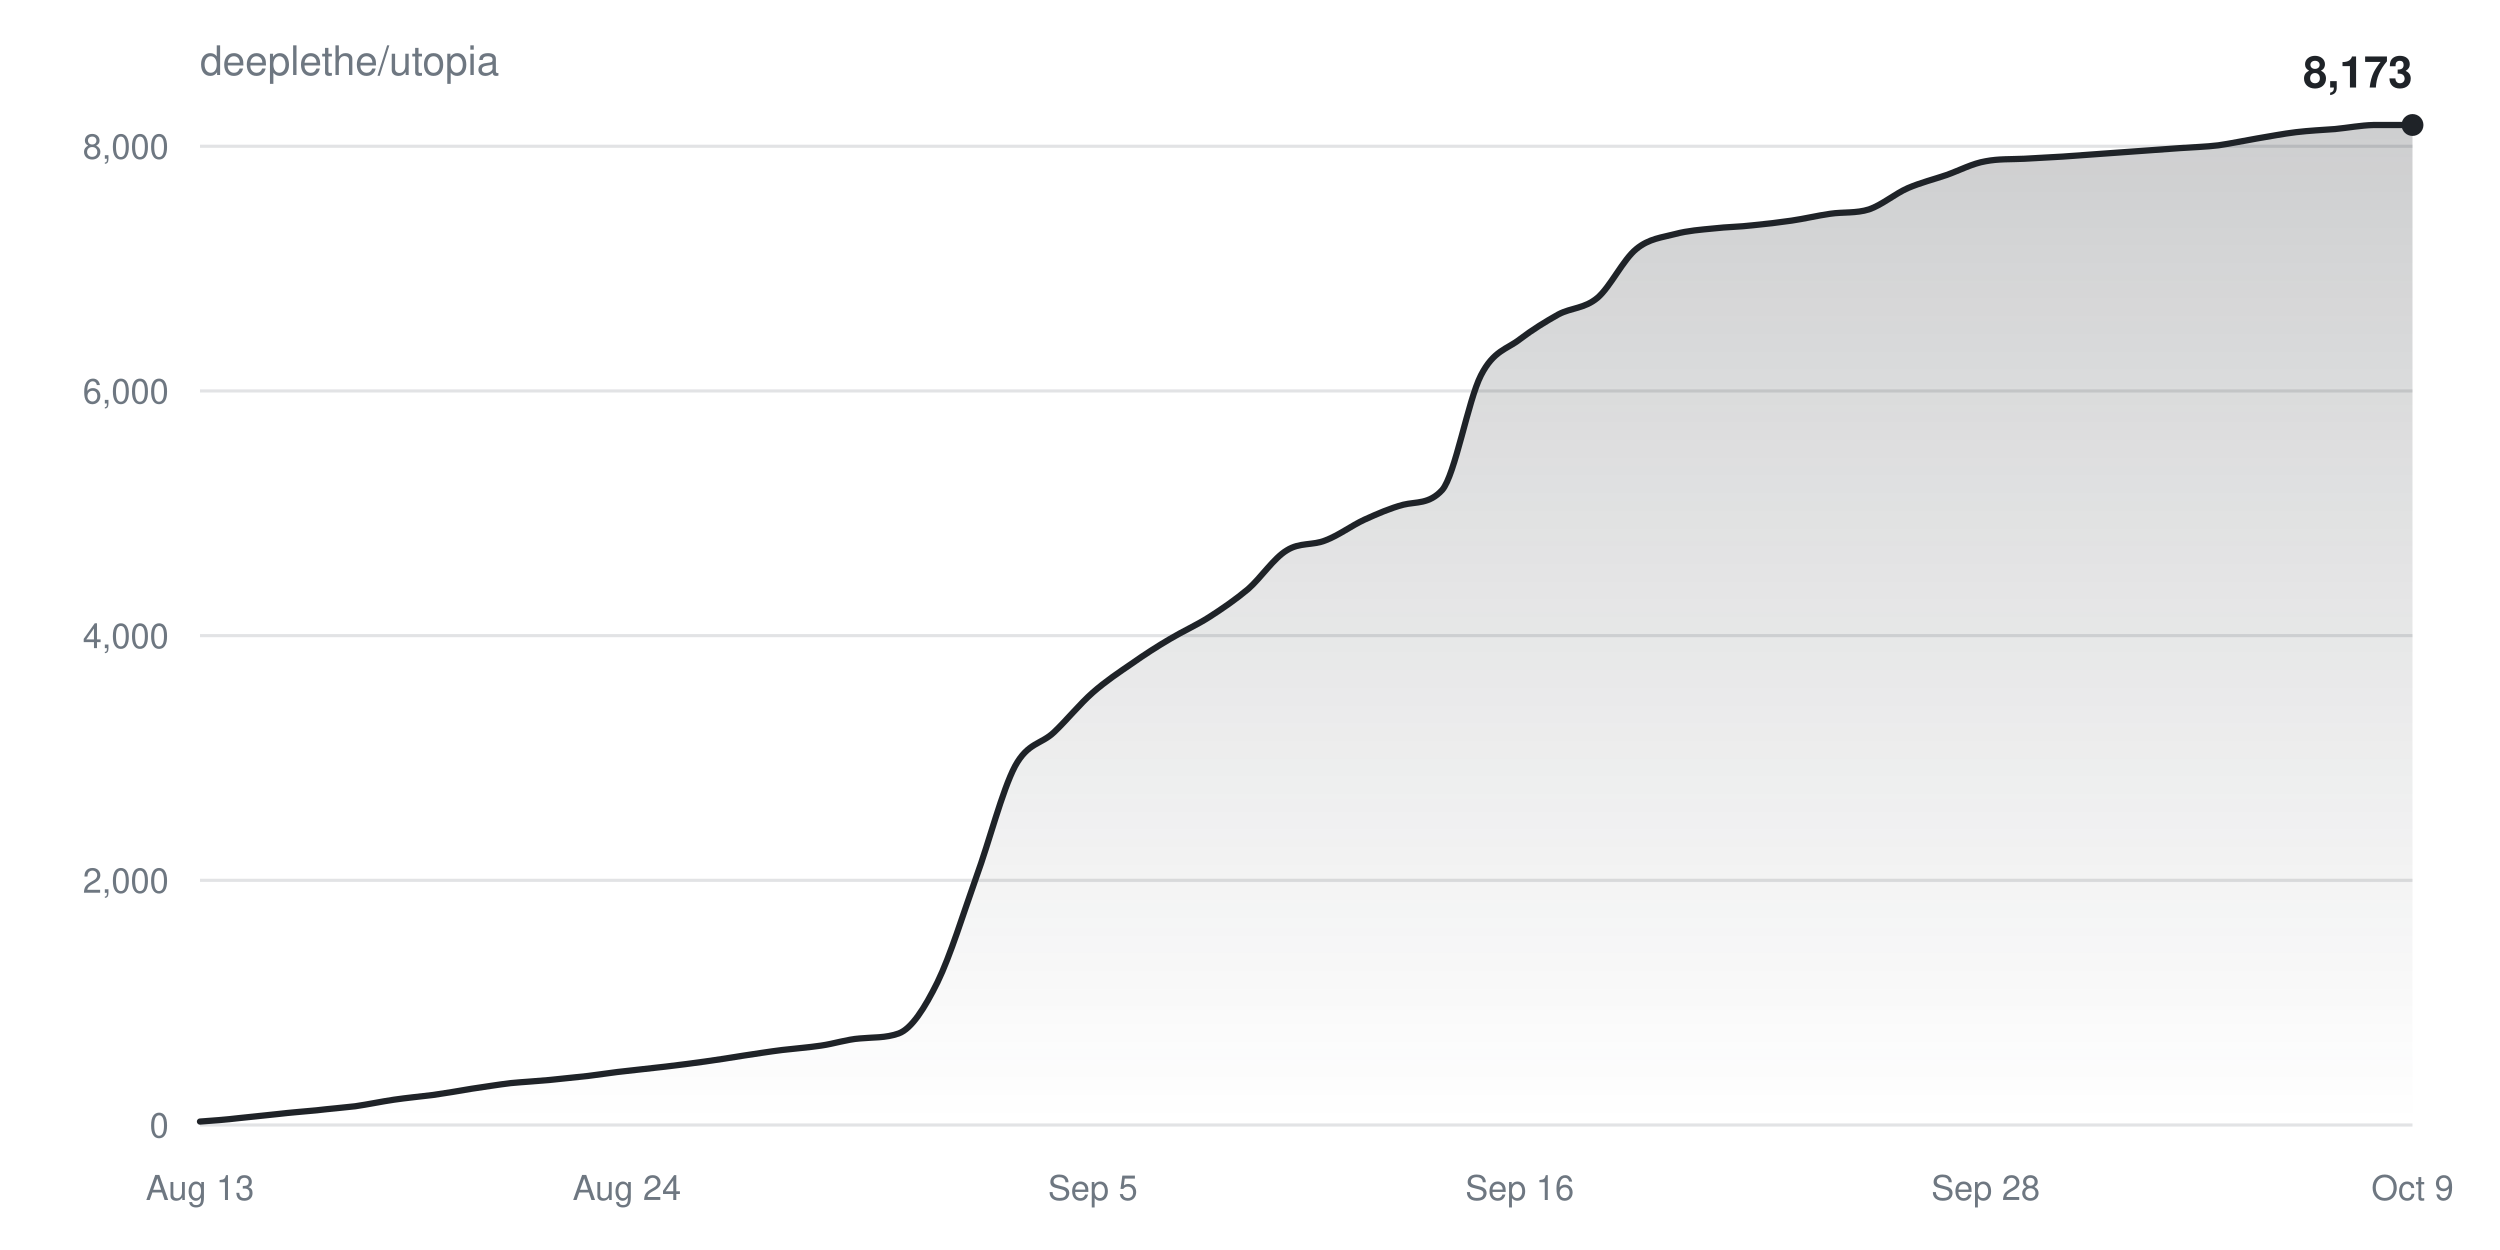
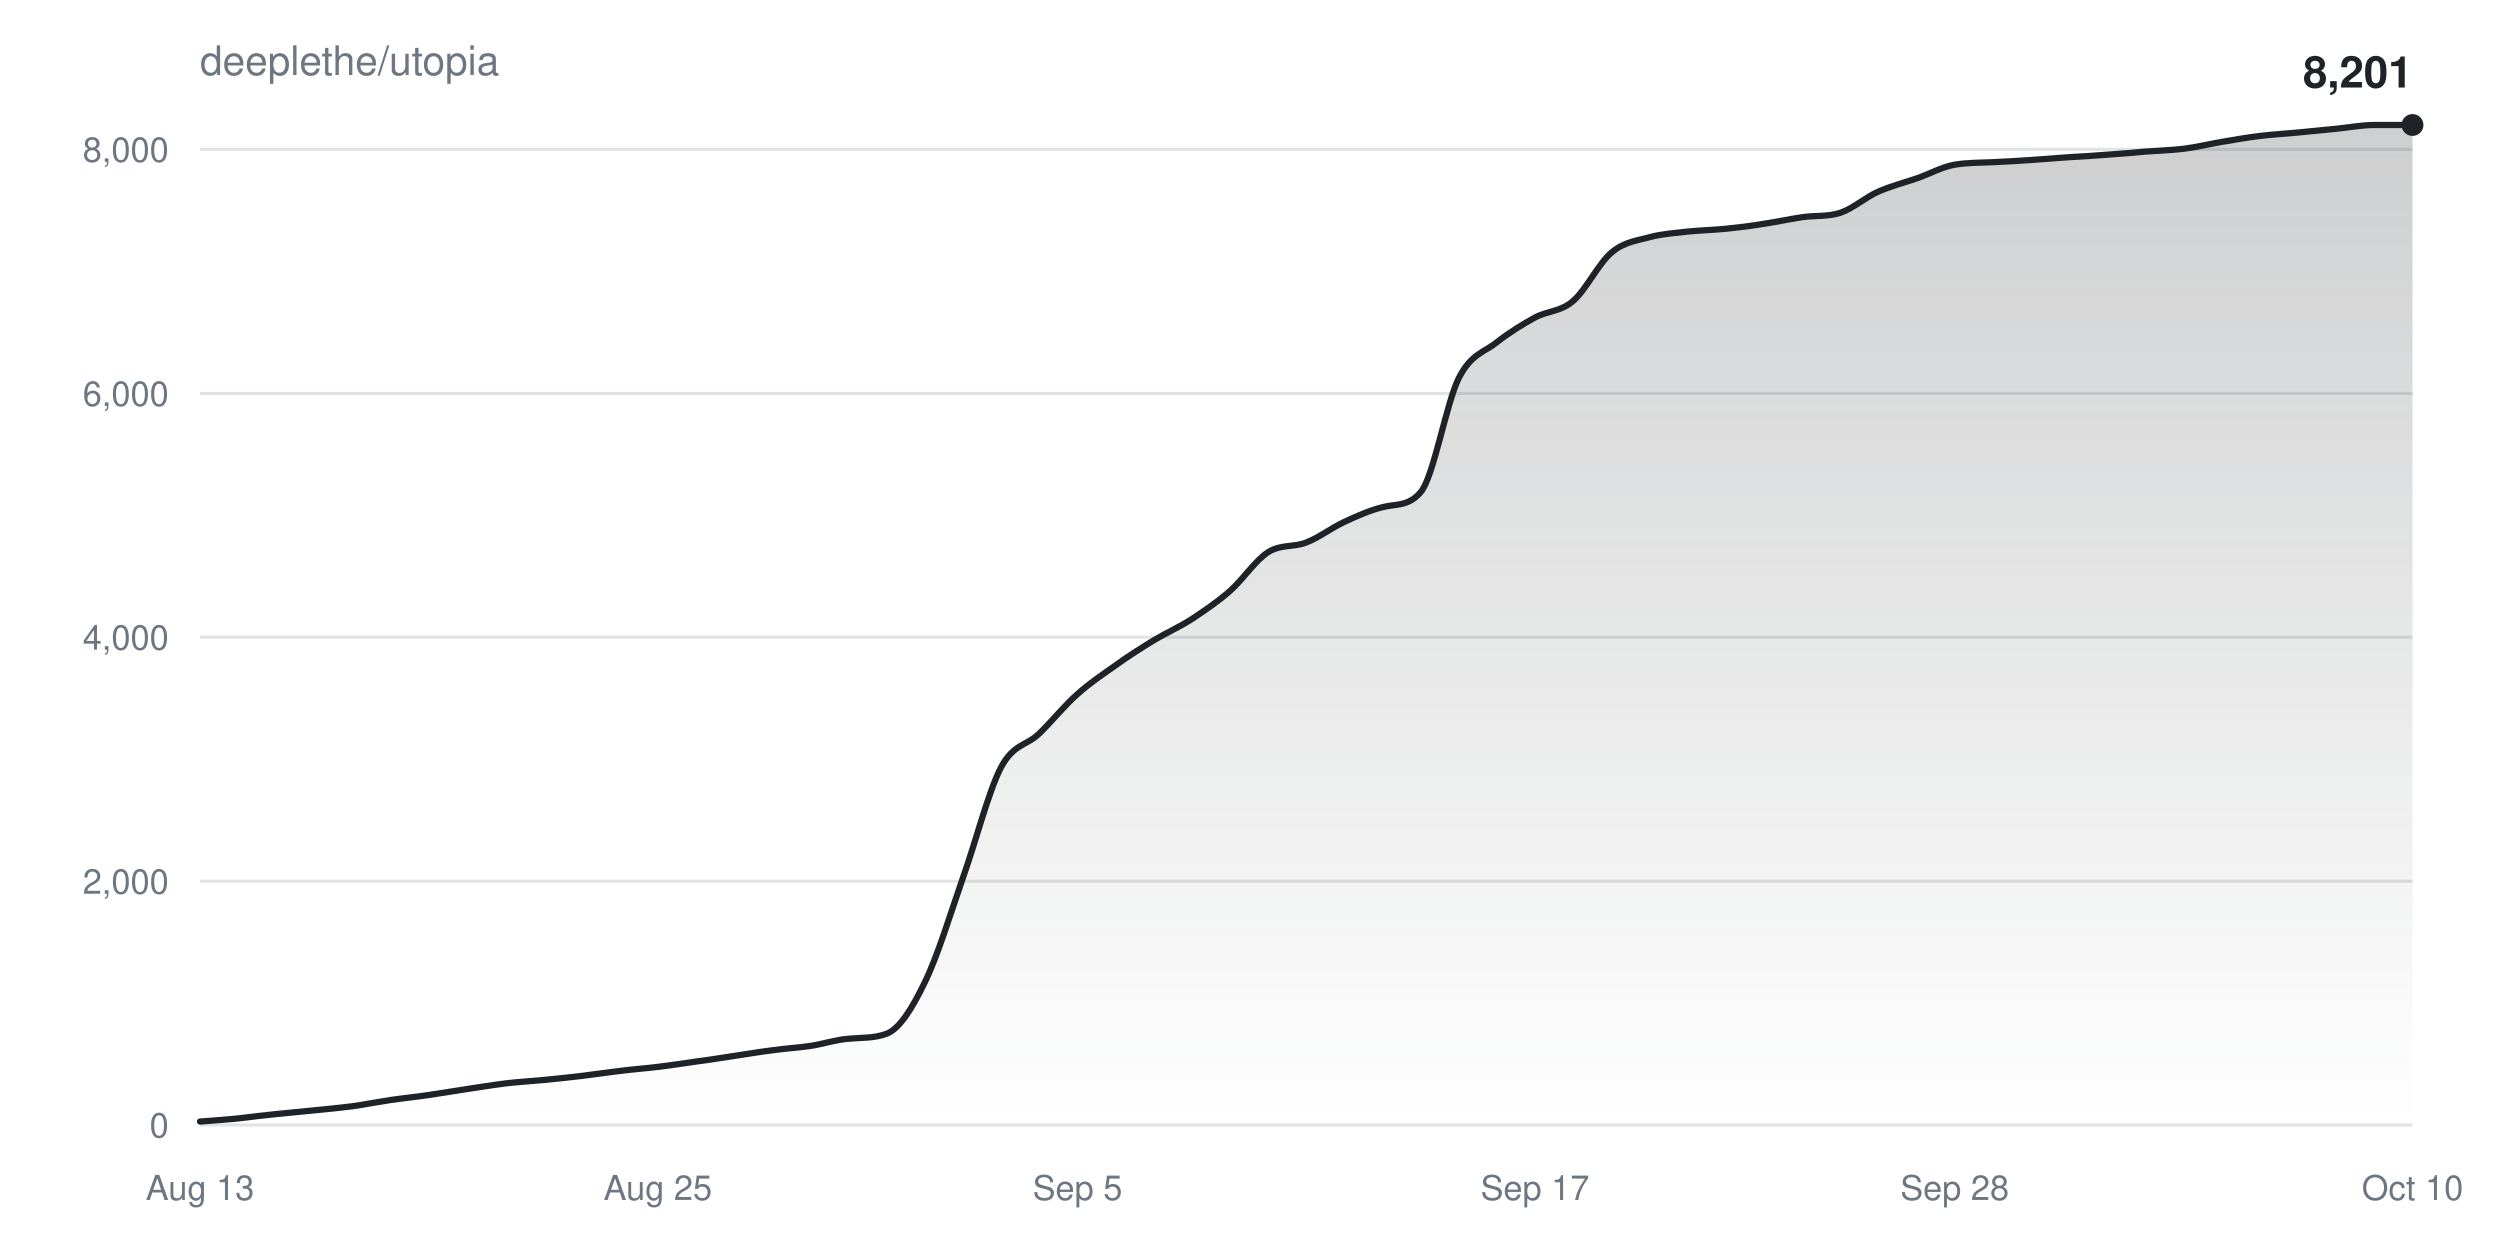
<svg xmlns="http://www.w3.org/2000/svg" width="800" height="400" viewBox="0 0 800 400" font-family="-apple-system,BlinkMacSystemFont,Segoe UI,Helvetica,Arial,sans-serif">
  <defs>
    <linearGradient id="fill" x1="0" y1="0" x2="0" y2="1">
      <stop offset="0%" stop-color="#1f2328" stop-opacity="0.22" />
      <stop offset="100%" stop-color="#1f2328" stop-opacity="0" />
    </linearGradient>
  </defs>
  <rect width="100%" height="100%" fill="#ffffff" />
  <text x="64" y="24" fill="#6e7781" font-size="13">deeplethe/utopia</text>
  <g>
    <line x1="64" y1="360.0" x2="772" y2="360.0" stroke="#6e778133" />
    <text x="54" y="364.0" fill="#6e7781" font-size="11" text-anchor="end">0</text>
  </g>
  <g>
-     <line x1="64" y1="281.7" x2="772" y2="281.7" stroke="#6e778133" />
-     <text x="54" y="285.7" fill="#6e7781" font-size="11" text-anchor="end">2,000</text>
+     <line x1="64" y1="282.0" x2="772" y2="282.0" stroke="#6e778133" />
+     <text x="54" y="286.0" fill="#6e7781" font-size="11" text-anchor="end">2,000</text>
  </g>
  <g>
-     <line x1="64" y1="203.4" x2="772" y2="203.4" stroke="#6e778133" />
-     <text x="54" y="207.4" fill="#6e7781" font-size="11" text-anchor="end">4,000</text>
+     <line x1="64" y1="203.9" x2="772" y2="203.9" stroke="#6e778133" />
+     <text x="54" y="207.9" fill="#6e7781" font-size="11" text-anchor="end">4,000</text>
  </g>
  <g>
-     <line x1="64" y1="125.1" x2="772" y2="125.1" stroke="#6e778133" />
-     <text x="54" y="129.1" fill="#6e7781" font-size="11" text-anchor="end">6,000</text>
+     <line x1="64" y1="125.9" x2="772" y2="125.9" stroke="#6e778133" />
+     <text x="54" y="129.9" fill="#6e7781" font-size="11" text-anchor="end">6,000</text>
  </g>
  <g>
-     <line x1="64" y1="46.8" x2="772" y2="46.8" stroke="#6e778133" />
-     <text x="54" y="50.8" fill="#6e7781" font-size="11" text-anchor="end">8,000</text>
+     <line x1="64" y1="47.8" x2="772" y2="47.8" stroke="#6e778133" />
+     <text x="54" y="51.8" fill="#6e7781" font-size="11" text-anchor="end">8,000</text>
  </g>
  <text x="64.0" y="384" fill="#6e7781" font-size="11" text-anchor="middle">Aug 13</text>
-   <text x="200.6" y="384" fill="#6e7781" font-size="11" text-anchor="middle">Aug 24</text>
-   <text x="349.7" y="384" fill="#6e7781" font-size="11" text-anchor="middle">Sep 5</text>
-   <text x="486.3" y="384" fill="#6e7781" font-size="11" text-anchor="middle">Sep 16</text>
-   <text x="635.4" y="384" fill="#6e7781" font-size="11" text-anchor="middle">Sep 28</text>
-   <text x="772.0" y="384" fill="#6e7781" font-size="11" text-anchor="middle">Oct 9</text>
-   <path d="M64.0,358.9C68.1,358.6 72.3,358.3 76.4,357.8C80.6,357.4 84.7,356.9 88.8,356.5C93.0,356.0 97.1,355.7 101.3,355.3C105.4,354.8 109.5,354.5 113.7,354.0C117.8,353.4 122.0,352.5 126.1,351.9C130.2,351.3 134.4,350.9 138.5,350.4C142.7,349.8 146.8,349.1 150.9,348.4C155.1,347.8 159.2,347.1 163.4,346.6C167.5,346.2 171.6,346.0 175.8,345.6C179.9,345.2 184.1,344.7 188.2,344.3C192.4,343.8 196.5,343.1 200.6,342.7C204.8,342.2 208.9,341.8 213.1,341.3C217.2,340.8 221.3,340.3 225.5,339.7C229.6,339.1 233.8,338.5 237.9,337.8C242.0,337.2 246.2,336.5 250.3,336.0C254.5,335.5 258.6,335.2 262.7,334.6C266.9,334.0 271.0,332.6 275.2,332.3C279.3,331.9 283.4,332.2 287.6,330.7C291.7,329.2 295.9,322.6 300.0,314.3C304.1,305.9 308.3,292.2 312.4,280.7C316.6,269.2 320.7,253.0 324.8,245.2C329.0,237.5 333.1,238.3 337.3,234.3C341.4,230.4 345.5,225.3 349.7,221.6C353.8,218.0 358.0,215.2 362.1,212.4C366.2,209.5 370.4,206.8 374.5,204.4C378.7,201.9 382.8,200.1 386.9,197.5C391.1,194.8 395.2,192.0 399.4,188.5C403.5,184.9 407.6,178.6 411.8,176.1C415.9,173.5 420.1,174.6 424.2,172.9C428.4,171.3 432.5,168.2 436.6,166.3C440.8,164.4 444.9,162.6 449.1,161.5C453.2,160.5 457.3,161.4 461.5,156.8C465.6,152.1 469.8,128.1 473.9,120.1C478.0,112.1 482.2,111.8 486.3,108.6C490.5,105.4 494.6,102.9 498.7,100.6C502.9,98.4 507.0,98.8 511.2,95.3C515.3,91.8 519.4,83.1 523.6,79.7C527.7,76.3 531.9,76.0 536.0,74.9C540.1,73.8 544.3,73.5 548.4,73.1C552.6,72.6 556.7,72.6 560.8,72.1C565.0,71.7 569.1,71.2 573.3,70.6C577.4,70.0 581.5,69.0 585.7,68.4C589.8,67.8 594.0,68.3 598.1,67.0C602.2,65.6 606.4,62.0 610.5,60.2C614.7,58.4 618.8,57.4 622.9,56.0C627.1,54.5 631.2,52.3 635.4,51.6C639.5,50.8 643.6,51.0 647.8,50.8C651.9,50.6 656.1,50.3 660.2,50.1C664.4,49.8 668.5,49.5 672.6,49.2C676.8,48.9 680.9,48.6 685.1,48.3C689.2,48.0 693.3,47.7 697.5,47.4C701.6,47.1 705.8,47.0 709.9,46.5C714.0,45.9 718.2,45.0 722.3,44.3C726.5,43.6 730.6,42.8 734.7,42.3C738.9,41.8 743.0,41.6 747.2,41.3C751.3,40.9 755.4,40.1 759.6,40.0C763.7,40.0 767.9,40.0 772.0,40.0L772.0,360.0L64.0,360.0Z" fill="url(#fill)" />
-   <path d="M64.0,358.9C68.1,358.6 72.3,358.3 76.4,357.8C80.6,357.4 84.7,356.9 88.8,356.5C93.0,356.0 97.1,355.7 101.3,355.3C105.4,354.8 109.5,354.5 113.7,354.0C117.8,353.4 122.0,352.5 126.1,351.9C130.2,351.3 134.4,350.9 138.5,350.4C142.7,349.8 146.8,349.1 150.9,348.4C155.1,347.8 159.2,347.1 163.4,346.6C167.5,346.2 171.6,346.0 175.8,345.6C179.9,345.2 184.1,344.7 188.2,344.3C192.4,343.8 196.5,343.1 200.6,342.7C204.8,342.2 208.9,341.8 213.1,341.3C217.2,340.8 221.3,340.3 225.5,339.7C229.6,339.1 233.8,338.5 237.9,337.8C242.0,337.2 246.2,336.5 250.3,336.0C254.5,335.5 258.6,335.2 262.7,334.6C266.9,334.0 271.0,332.6 275.2,332.3C279.3,331.9 283.4,332.2 287.6,330.7C291.7,329.2 295.9,322.6 300.0,314.3C304.1,305.9 308.3,292.2 312.4,280.7C316.6,269.2 320.7,253.0 324.8,245.2C329.0,237.5 333.1,238.3 337.3,234.3C341.4,230.4 345.5,225.3 349.7,221.6C353.8,218.0 358.0,215.2 362.1,212.4C366.2,209.5 370.4,206.8 374.5,204.4C378.7,201.9 382.8,200.1 386.9,197.5C391.1,194.8 395.2,192.0 399.4,188.5C403.5,184.9 407.6,178.6 411.8,176.1C415.9,173.5 420.1,174.6 424.2,172.9C428.4,171.3 432.5,168.2 436.6,166.3C440.8,164.4 444.9,162.6 449.1,161.5C453.2,160.5 457.3,161.4 461.5,156.8C465.6,152.1 469.8,128.1 473.9,120.1C478.0,112.1 482.2,111.8 486.3,108.6C490.5,105.4 494.6,102.9 498.7,100.6C502.9,98.4 507.0,98.8 511.2,95.3C515.3,91.8 519.4,83.1 523.6,79.7C527.7,76.3 531.9,76.0 536.0,74.9C540.1,73.8 544.3,73.5 548.4,73.1C552.6,72.6 556.7,72.6 560.8,72.1C565.0,71.7 569.1,71.2 573.3,70.6C577.4,70.0 581.5,69.0 585.7,68.4C589.8,67.8 594.0,68.3 598.1,67.0C602.2,65.6 606.4,62.0 610.5,60.2C614.7,58.4 618.8,57.4 622.9,56.0C627.1,54.5 631.2,52.3 635.4,51.6C639.5,50.8 643.6,51.0 647.8,50.8C651.9,50.6 656.1,50.3 660.2,50.1C664.4,49.8 668.5,49.5 672.6,49.2C676.8,48.9 680.9,48.6 685.1,48.3C689.2,48.0 693.3,47.7 697.5,47.4C701.6,47.1 705.8,47.0 709.9,46.5C714.0,45.9 718.2,45.0 722.3,44.3C726.5,43.6 730.6,42.8 734.7,42.3C738.9,41.8 743.0,41.6 747.2,41.3C751.3,40.9 755.4,40.1 759.6,40.0C763.7,40.0 767.9,40.0 772.0,40.0" fill="none" stroke="#1f2328" stroke-width="2" stroke-linejoin="round" stroke-linecap="round" />
+   <text x="210.5" y="384" fill="#6e7781" font-size="11" text-anchor="middle">Aug 25</text>
+   <text x="344.8" y="384" fill="#6e7781" font-size="11" text-anchor="middle">Sep 5</text>
+   <text x="491.2" y="384" fill="#6e7781" font-size="11" text-anchor="middle">Sep 17</text>
+   <text x="625.5" y="384" fill="#6e7781" font-size="11" text-anchor="middle">Sep 28</text>
+   <text x="772.0" y="384" fill="#6e7781" font-size="11" text-anchor="middle">Oct 10</text>
+   <path d="M64.0,358.9C68.1,358.6 72.1,358.3 76.2,357.9C80.3,357.4 84.3,356.9 88.4,356.5C92.5,356.1 96.6,355.7 100.6,355.3C104.7,354.9 108.8,354.5 112.8,354.0C116.9,353.4 121.0,352.6 125.0,352.0C129.1,351.4 133.2,351.0 137.2,350.4C141.3,349.8 145.4,349.1 149.4,348.5C153.5,347.9 157.6,347.2 161.7,346.7C165.7,346.2 169.8,346.0 173.9,345.6C177.9,345.2 182.0,344.8 186.1,344.3C190.1,343.8 194.2,343.2 198.3,342.7C202.3,342.2 206.4,341.9 210.5,341.4C214.6,340.9 218.6,340.3 222.7,339.7C226.8,339.2 230.8,338.5 234.9,337.9C239.0,337.3 243.0,336.6 247.1,336.1C251.2,335.5 255.2,335.3 259.3,334.7C263.4,334.1 267.4,332.7 271.5,332.4C275.6,332.0 279.7,332.3 283.7,330.8C287.8,329.3 291.9,322.7 295.9,314.4C300.0,306.1 304.1,292.5 308.1,281.0C312.2,269.5 316.3,253.3 320.3,245.6C324.4,237.9 328.5,238.7 332.6,234.7C336.6,230.8 340.7,225.7 344.8,222.1C348.8,218.5 352.9,215.8 357.0,212.9C361.0,210.0 365.1,207.4 369.2,204.9C373.2,202.5 377.3,200.7 381.4,198.1C385.4,195.4 389.5,192.7 393.6,189.1C397.7,185.5 401.7,179.3 405.8,176.7C409.9,174.1 413.9,175.2 418.0,173.6C422.1,172.0 426.1,168.9 430.2,167.0C434.3,165.1 438.3,163.3 442.4,162.3C446.5,161.2 450.6,162.2 454.6,157.5C458.7,152.9 462.8,129.0 466.8,121.0C470.9,113.0 475.0,112.8 479.0,109.5C483.1,106.3 487.2,103.8 491.2,101.6C495.3,99.4 499.4,99.8 503.4,96.3C507.5,92.8 511.6,84.2 515.7,80.8C519.7,77.4 523.8,77.0 527.9,75.9C531.9,74.8 536.0,74.6 540.1,74.1C544.1,73.7 548.2,73.6 552.3,73.2C556.3,72.8 560.4,72.3 564.5,71.6C568.6,71.0 572.6,70.1 576.7,69.5C580.8,68.9 584.8,69.4 588.9,68.1C593.0,66.7 597.0,63.1 601.1,61.3C605.2,59.5 609.2,58.5 613.3,57.1C617.4,55.7 621.4,53.4 625.5,52.7C629.6,52.0 633.7,52.1 637.7,51.9C641.8,51.7 645.9,51.5 649.9,51.2C654.0,50.9 658.1,50.6 662.1,50.3C666.2,50.1 670.3,49.8 674.3,49.5C678.4,49.2 682.5,48.9 686.6,48.5C690.6,48.2 694.7,48.1 698.8,47.6C702.8,47.1 706.9,46.1 711.0,45.4C715.0,44.7 719.1,44.0 723.2,43.5C727.2,43.0 731.3,42.8 735.4,42.4C739.4,42.0 743.5,41.6 747.6,41.2C751.7,40.8 755.7,40.0 759.8,40.0C763.9,40.0 767.9,40.0 772.0,40.0L772.0,360.0L64.0,360.0Z" fill="url(#fill)" />
+   <path d="M64.0,358.9C68.1,358.6 72.1,358.3 76.2,357.9C80.3,357.4 84.3,356.9 88.4,356.5C92.5,356.1 96.6,355.7 100.6,355.3C104.7,354.9 108.8,354.5 112.8,354.0C116.9,353.4 121.0,352.6 125.0,352.0C129.1,351.4 133.2,351.0 137.2,350.4C141.3,349.8 145.4,349.1 149.4,348.5C153.5,347.9 157.6,347.2 161.7,346.7C165.7,346.2 169.8,346.0 173.9,345.6C177.9,345.2 182.0,344.8 186.1,344.3C190.1,343.8 194.2,343.2 198.3,342.7C202.3,342.2 206.4,341.9 210.5,341.4C214.6,340.9 218.6,340.3 222.7,339.7C226.8,339.2 230.8,338.5 234.9,337.9C239.0,337.3 243.0,336.6 247.1,336.1C251.2,335.5 255.2,335.3 259.3,334.7C263.4,334.1 267.4,332.7 271.5,332.4C275.6,332.0 279.7,332.3 283.7,330.8C287.8,329.3 291.9,322.7 295.9,314.4C300.0,306.1 304.1,292.5 308.1,281.0C312.2,269.5 316.3,253.3 320.3,245.6C324.4,237.9 328.5,238.7 332.6,234.7C336.6,230.8 340.7,225.7 344.8,222.1C348.8,218.5 352.9,215.8 357.0,212.9C361.0,210.0 365.1,207.4 369.2,204.9C373.2,202.5 377.3,200.7 381.4,198.1C385.4,195.4 389.5,192.7 393.6,189.1C397.7,185.5 401.7,179.3 405.8,176.7C409.9,174.1 413.9,175.2 418.0,173.6C422.1,172.0 426.1,168.9 430.2,167.0C434.3,165.1 438.3,163.3 442.4,162.3C446.5,161.2 450.6,162.2 454.6,157.5C458.7,152.9 462.8,129.0 466.8,121.0C470.9,113.0 475.0,112.8 479.0,109.5C483.1,106.3 487.2,103.8 491.2,101.6C495.3,99.4 499.4,99.8 503.4,96.3C507.5,92.8 511.6,84.2 515.7,80.8C519.7,77.4 523.8,77.0 527.9,75.9C531.9,74.8 536.0,74.6 540.1,74.1C544.1,73.7 548.2,73.6 552.3,73.2C556.3,72.8 560.4,72.3 564.5,71.6C568.6,71.0 572.6,70.1 576.7,69.5C580.8,68.9 584.8,69.4 588.9,68.1C593.0,66.7 597.0,63.1 601.1,61.3C605.2,59.5 609.2,58.5 613.3,57.1C617.4,55.7 621.4,53.4 625.5,52.7C629.6,52.0 633.7,52.1 637.7,51.9C641.8,51.7 645.9,51.5 649.9,51.2C654.0,50.9 658.1,50.6 662.1,50.3C666.2,50.1 670.3,49.8 674.3,49.5C678.4,49.2 682.5,48.9 686.6,48.5C690.6,48.2 694.7,48.1 698.8,47.6C702.8,47.1 706.9,46.1 711.0,45.4C715.0,44.7 719.1,44.0 723.2,43.5C727.2,43.0 731.3,42.8 735.4,42.4C739.4,42.0 743.5,41.6 747.6,41.2C751.7,40.8 755.7,40.0 759.8,40.0C763.9,40.0 767.9,40.0 772.0,40.0" fill="none" stroke="#1f2328" stroke-width="2" stroke-linejoin="round" stroke-linecap="round" />
  <circle cx="772.0" cy="40.0" r="3.5" fill="#1f2328" />
-   <text x="772.0" y="28.0" fill="#1f2328" font-size="14" font-weight="600" text-anchor="end">8,173</text>
+   <text x="772.0" y="28.0" fill="#1f2328" font-size="14" font-weight="600" text-anchor="end">8,201</text>
</svg>
